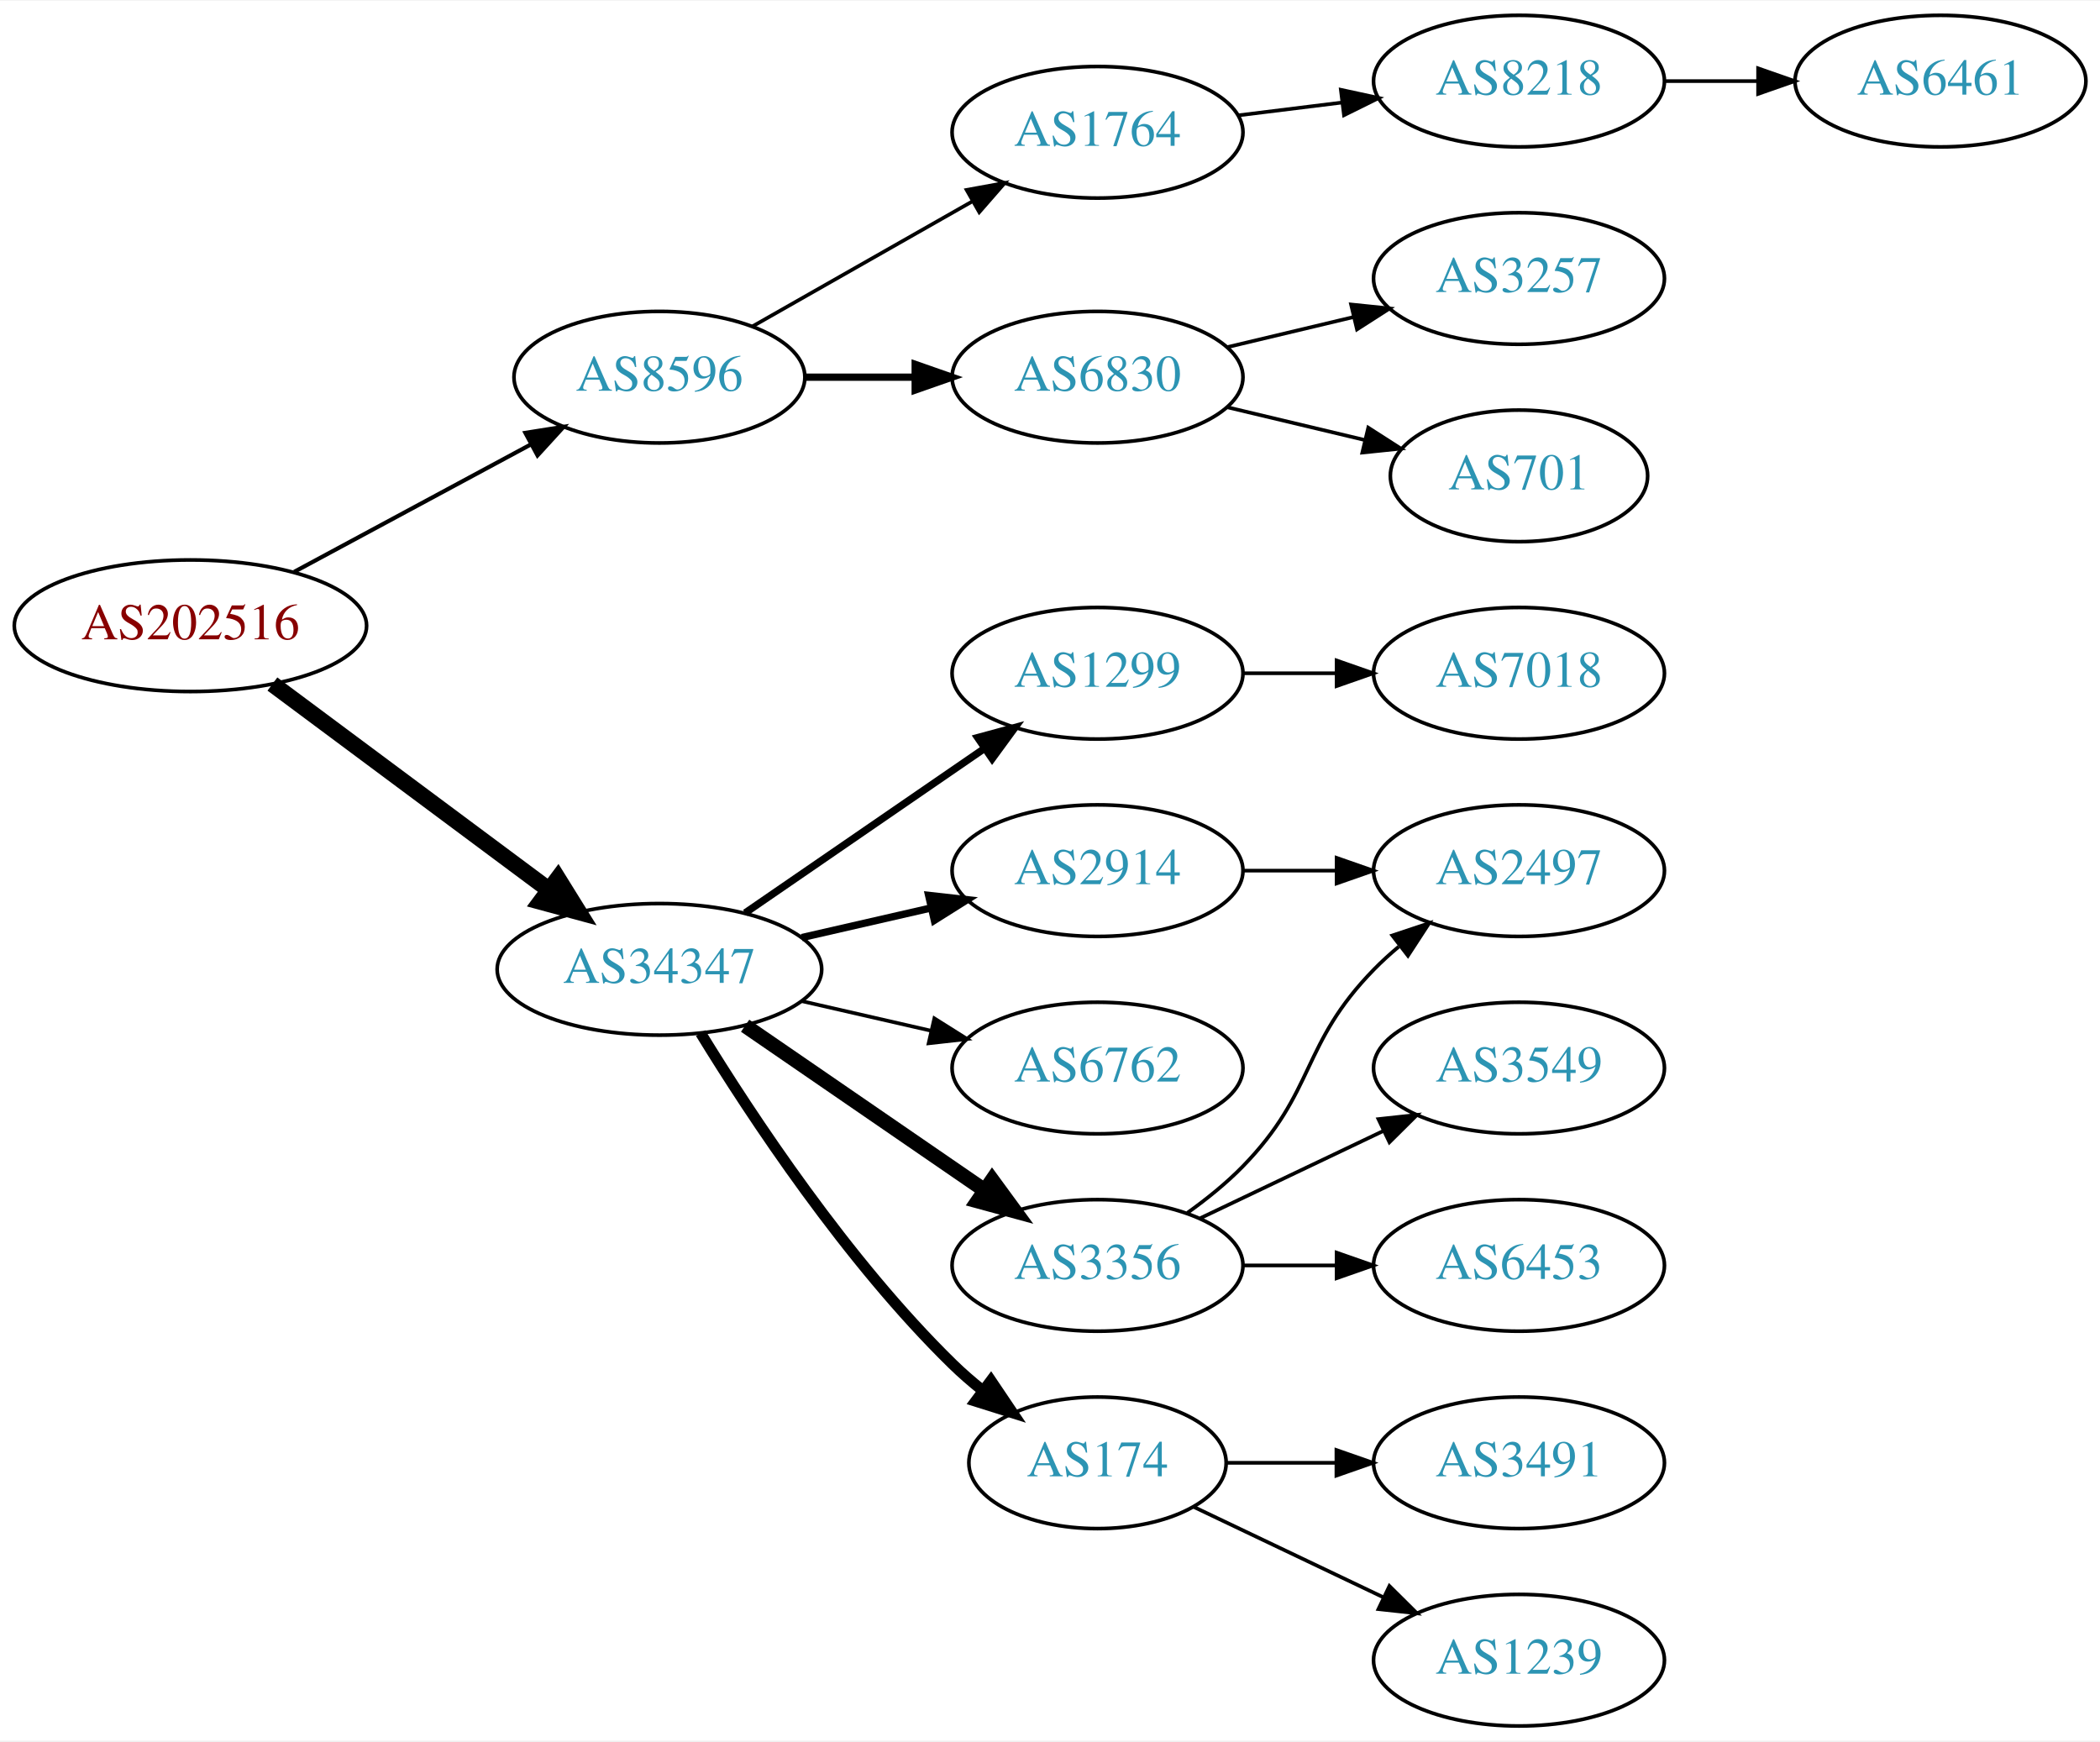
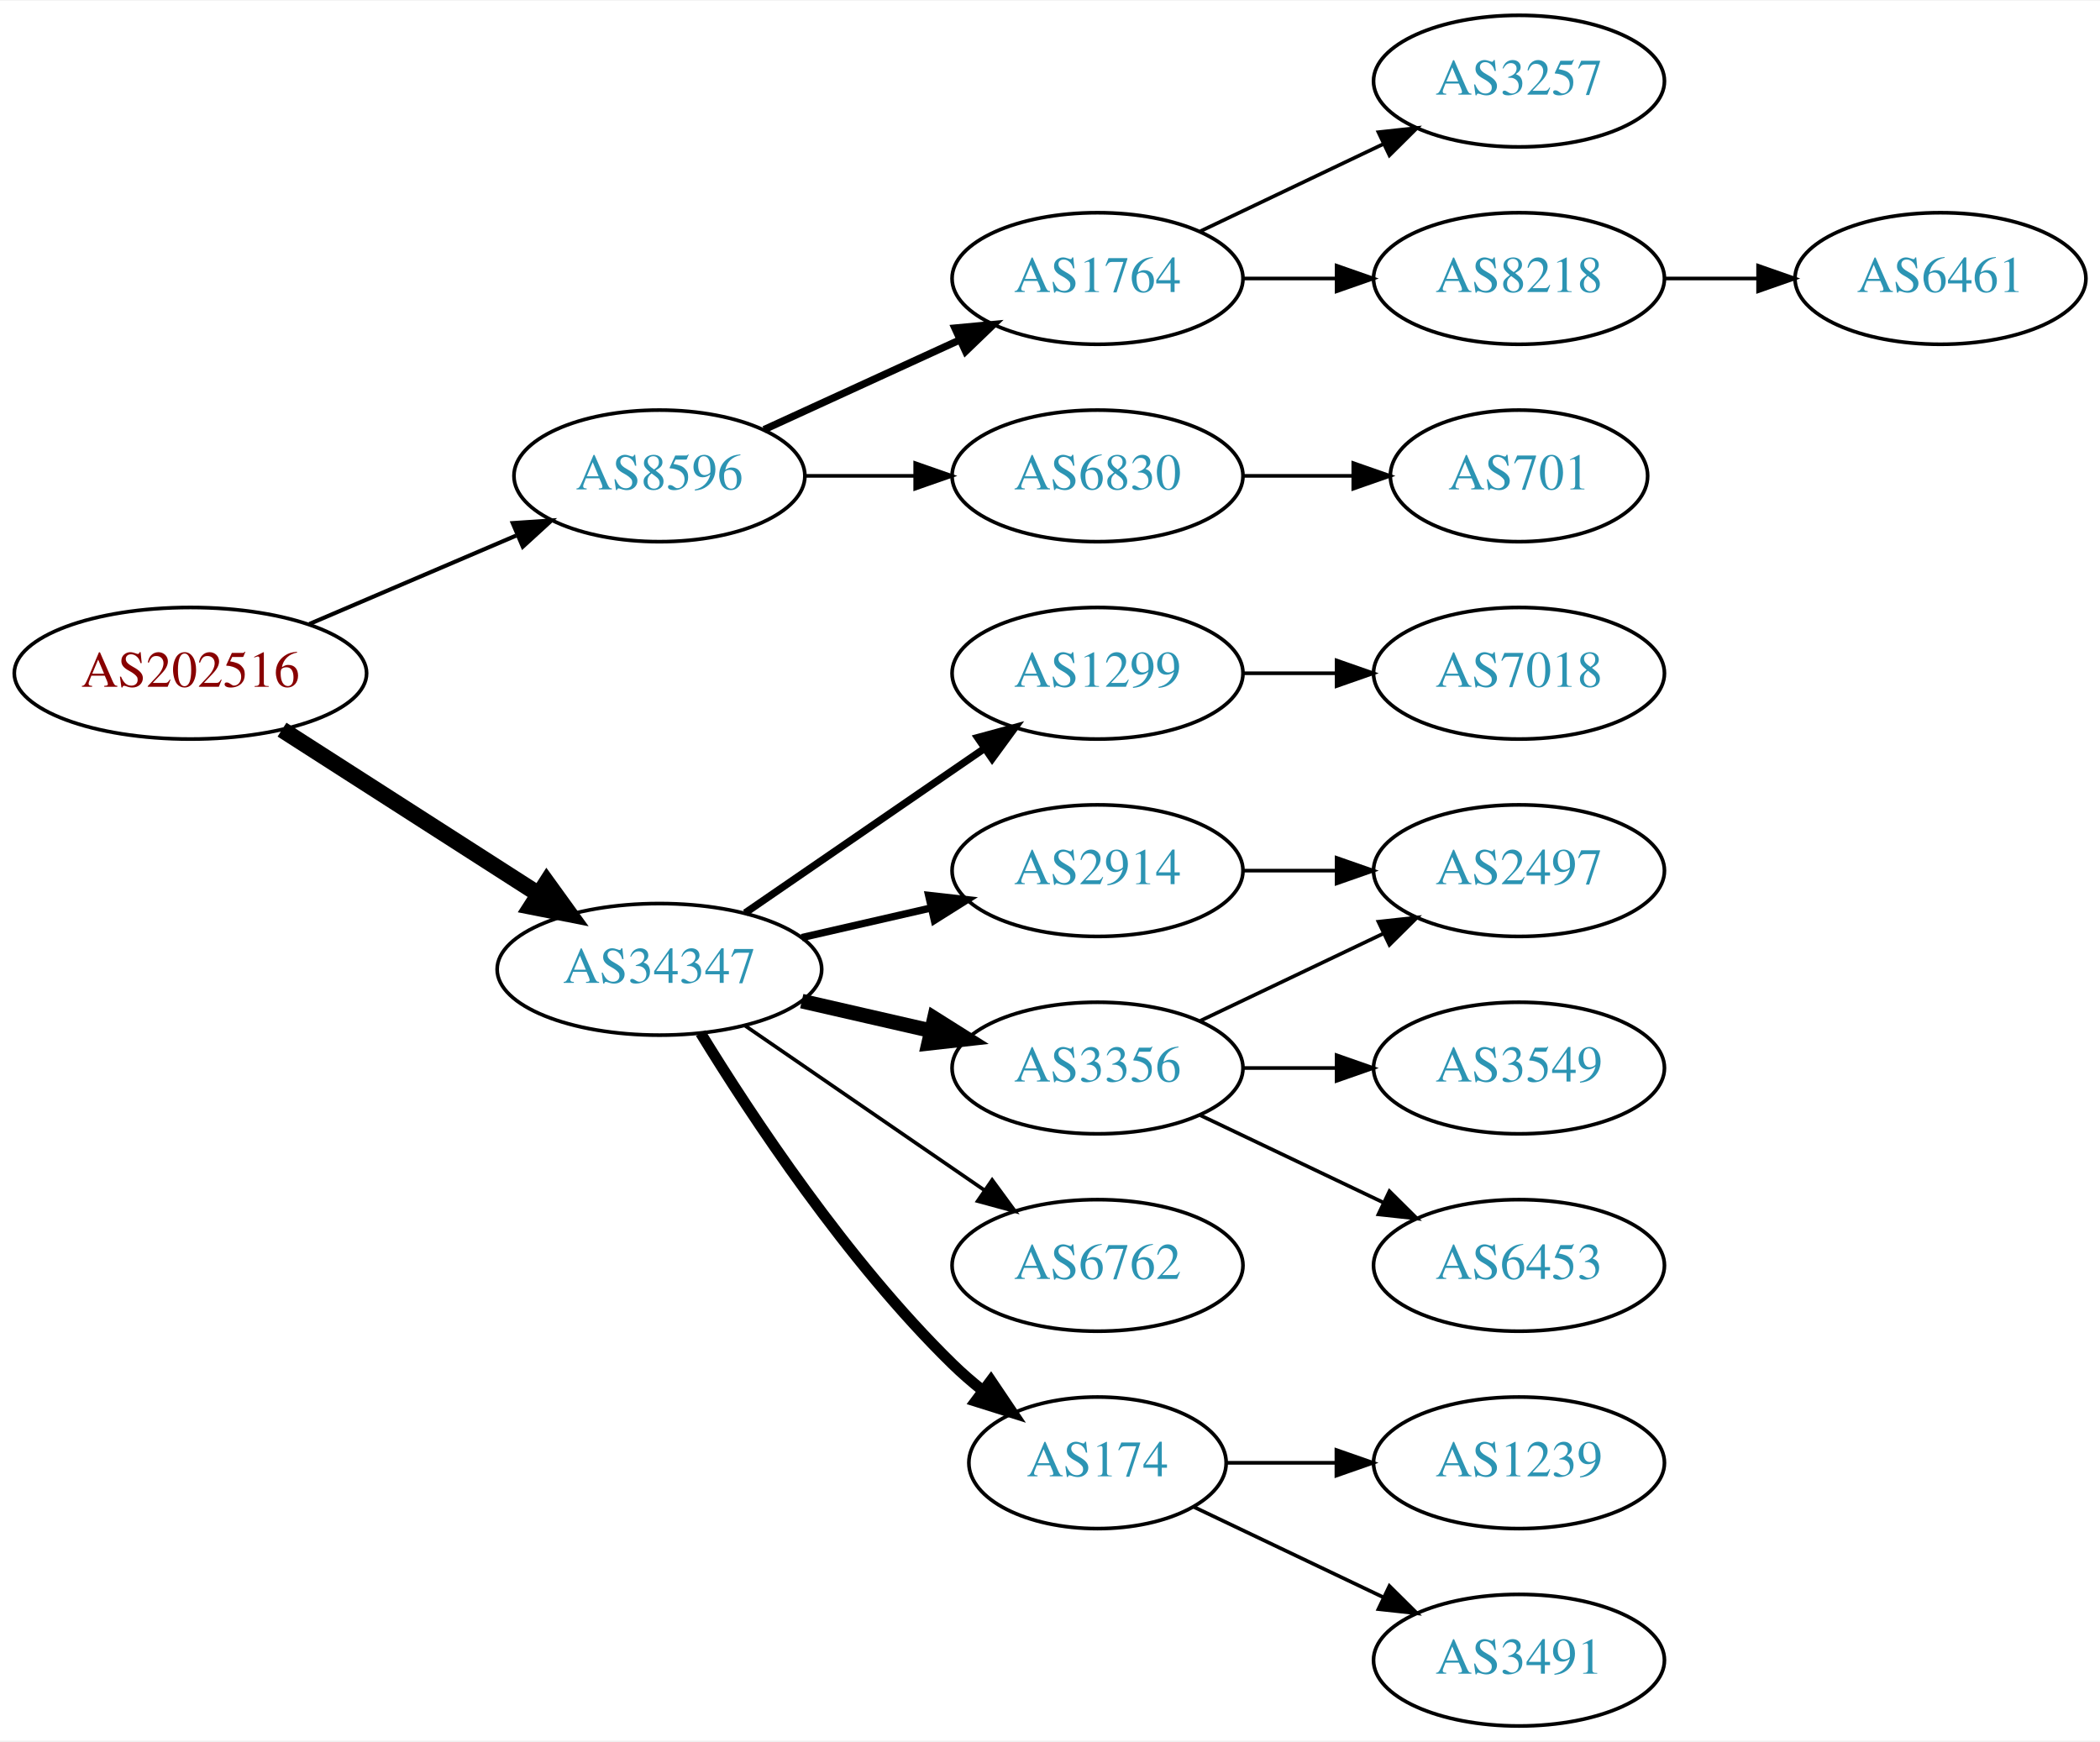
<svg xmlns="http://www.w3.org/2000/svg" xmlns:xlink="http://www.w3.org/1999/xlink" width="574pt" height="476pt" viewBox="0.00 0.00 574.46 476.00">
  <g id="graph0" class="graph" transform="scale(1 1) rotate(0) translate(4 472)">
    <polygon fill="white" stroke="none" points="-4,4 -4,-472 570.463,-472 570.463,4 -4,4" />
    <g id="node1" class="node">
      <g id="a_node1">
        <a xlink:href="/asn/202516" xlink:title="AS202516 ~ web-crossing GmbH [AT]">
-           <ellipse fill="#ffffff" stroke="black" cx="48.096" cy="-301" rx="48.192" ry="18" />
-           <text text-anchor="middle" x="48.096" y="-297.3" font-family="Times,serif" font-size="14.00" fill="#880000">AS202516</text>
+           <ellipse fill="#ffffff" stroke="black" cx="48.096" cy="-288" rx="48.192" ry="18" />
+           <text text-anchor="middle" x="48.096" y="-284.3" font-family="Times,serif" font-size="14.00" fill="#880000">AS202516</text>
        </a>
      </g>
    </g>
    <g id="node2" class="node">
      <g id="a_node2">
        <a xlink:href="/asn/8596" xlink:title="AS8596 ~ hotze.com GmbH [AT]">
-           <ellipse fill="#ffffff" stroke="black" cx="176.388" cy="-369" rx="39.794" ry="18" />
-           <text text-anchor="middle" x="176.388" y="-365.3" font-family="Times,serif" font-size="14.00" fill="#2c94b3">AS8596</text>
+           <ellipse fill="#ffffff" stroke="black" cx="176.388" cy="-342" rx="39.794" ry="18" />
+           <text text-anchor="middle" x="176.388" y="-338.3" font-family="Times,serif" font-size="14.00" fill="#2c94b3">AS8596</text>
        </a>
      </g>
    </g>
    <g id="edge1" class="edge">
-       <path fill="none" stroke="black" stroke-width="1.125" d="M76.499,-315.755C95.498,-325.985 120.934,-339.68 141.251,-350.62" />
-       <polygon fill="black" stroke="black" stroke-width="1.125" points="139.72,-353.77 150.184,-355.429 143.038,-347.607 139.72,-353.77" />
+       <path fill="none" stroke="black" stroke-width="1.125" d="M80.639,-301.487C97.776,-308.815 119.097,-317.931 137.172,-325.66" />
+       <polygon fill="black" stroke="black" stroke-width="1.125" points="136.262,-329.077 146.832,-329.79 139.014,-322.641 136.262,-329.077" />
    </g>
    <g id="node3" class="node">
      <g id="a_node3">
        <a xlink:href="/asn/34347" xlink:title="AS34347 ~ Stadtwerke Hall in Tirol GmbH [AT]">
          <ellipse fill="#ffffff" stroke="black" cx="176.388" cy="-207" rx="44.393" ry="18" />
          <text text-anchor="middle" x="176.388" y="-203.3" font-family="Times,serif" font-size="14.00" fill="#2c94b3">AS34347</text>
        </a>
      </g>
    </g>
    <g id="edge2" class="edge">
-       <path fill="none" stroke="black" stroke-width="4.5" d="M70.519,-285.054C91.328,-269.566 123.078,-245.934 146.192,-228.731" />
-       <polygon fill="black" stroke="black" stroke-width="4.5" points="148.609,-231.84 154.28,-222.71 143.907,-225.522 148.609,-231.84" />
+       <path fill="none" stroke="black" stroke-width="4.5" d="M73.147,-272.574C93.024,-259.826 121.421,-241.613 143.246,-227.615" />
+       <polygon fill="black" stroke="black" stroke-width="4.5" points="145.561,-230.808 151.853,-222.095 141.31,-224.179 145.561,-230.808" />
    </g>
    <g id="node4" class="node">
      <g id="a_node4">
        <a xlink:href="/asn/1764" xlink:title="AS1764 ~ NEXTLAYER-AS [AT]">
-           <ellipse fill="#ffffff" stroke="black" cx="296.23" cy="-436" rx="39.794" ry="18" />
-           <text text-anchor="middle" x="296.23" y="-432.3" font-family="Times,serif" font-size="14.00" fill="#2c94b3">AS1764</text>
+           <ellipse fill="#ffffff" stroke="black" cx="296.23" cy="-396" rx="39.794" ry="18" />
+           <text text-anchor="middle" x="296.23" y="-392.3" font-family="Times,serif" font-size="14.00" fill="#2c94b3">AS1764</text>
        </a>
      </g>
    </g>
    <g id="edge3" class="edge">
-       <path fill="none" stroke="black" d="M201.805,-382.882C219.264,-392.809 242.965,-406.284 262.125,-417.178" />
-       <polygon fill="black" stroke="black" points="260.421,-420.235 270.844,-422.135 263.881,-414.15 260.421,-420.235" />
+       <path fill="none" stroke="black" stroke-width="2" d="M205.016,-354.661C220.973,-361.973 241.244,-371.261 258.527,-379.181" />
+       <polygon fill="black" stroke="black" stroke-width="2" points="257.225,-382.435 267.774,-383.419 260.141,-376.071 257.225,-382.435" />
    </g>
    <g id="node5" class="node">
      <g id="a_node5">
        <a xlink:href="/asn/6830" xlink:title="AS6830 ~ LGI-UPC [AT]">
-           <ellipse fill="#ffffff" stroke="black" cx="296.23" cy="-369" rx="39.794" ry="18" />
-           <text text-anchor="middle" x="296.23" y="-365.3" font-family="Times,serif" font-size="14.00" fill="#2c94b3">AS6830</text>
+           <ellipse fill="#ffffff" stroke="black" cx="296.23" cy="-342" rx="39.794" ry="18" />
+           <text text-anchor="middle" x="296.23" y="-338.3" font-family="Times,serif" font-size="14.00" fill="#2c94b3">AS6830</text>
        </a>
      </g>
    </g>
    <g id="edge4" class="edge">
-       <path fill="none" stroke="black" stroke-width="2" d="M216.3,-369C225.854,-369 236.203,-369 246.166,-369" />
-       <polygon fill="black" stroke="black" stroke-width="2" points="246.358,-372.5 256.358,-369 246.358,-365.5 246.358,-372.5" />
+       <path fill="none" stroke="black" d="M216.3,-342C225.854,-342 236.203,-342 246.166,-342" />
+       <polygon fill="black" stroke="black" points="246.358,-345.5 256.358,-342 246.358,-338.5 246.358,-345.5" />
    </g>
    <g id="node10" class="node">
      <g id="a_node10">
        <a xlink:href="/asn/1299" xlink:title="AS1299 ~ Telia Carrier [EU]">
          <ellipse fill="#ffffff" stroke="black" cx="296.23" cy="-288" rx="39.794" ry="18" />
          <text text-anchor="middle" x="296.23" y="-284.3" font-family="Times,serif" font-size="14.00" fill="#2c94b3">AS1299</text>
        </a>
      </g>
    </g>
    <g id="edge9" class="edge">
      <path fill="none" stroke="black" stroke-width="2" d="M199.83,-222.426C218.412,-235.198 244.972,-253.455 265.352,-267.463" />
      <polygon fill="black" stroke="black" stroke-width="2" points="263.443,-270.398 273.666,-273.178 267.408,-264.629 263.443,-270.398" />
    </g>
    <g id="node11" class="node">
      <g id="a_node11">
        <a xlink:href="/asn/2914" xlink:title="AS2914 ~ NTT America, Inc. [US]">
          <ellipse fill="#ffffff" stroke="black" cx="296.23" cy="-234" rx="39.794" ry="18" />
          <text text-anchor="middle" x="296.23" y="-230.3" font-family="Times,serif" font-size="14.00" fill="#2c94b3">AS2914</text>
        </a>
      </g>
    </g>
    <g id="edge10" class="edge">
      <path fill="none" stroke="black" stroke-width="2" d="M215.322,-215.692C226.563,-218.267 238.976,-221.111 250.599,-223.774" />
      <polygon fill="black" stroke="black" stroke-width="2" points="250.031,-227.235 260.56,-226.057 251.595,-220.412 250.031,-227.235" />
    </g>
    <g id="node12" class="node">
      <g id="a_node12">
-         <a xlink:href="/asn/6762" xlink:title="AS6762 ~ TELECOM ITALIA SPARKLE S.p.A. [IT]">
+         <a xlink:href="/asn/3356" xlink:title="AS3356 ~ Level 3 Parent, LLC [US]">
          <ellipse fill="#ffffff" stroke="black" cx="296.23" cy="-180" rx="39.794" ry="18" />
-           <text text-anchor="middle" x="296.23" y="-176.3" font-family="Times,serif" font-size="14.00" fill="#2c94b3">AS6762</text>
+           <text text-anchor="middle" x="296.23" y="-176.3" font-family="Times,serif" font-size="14.00" fill="#2c94b3">AS3356</text>
        </a>
      </g>
    </g>
    <g id="edge11" class="edge">
-       <path fill="none" stroke="black" d="M215.322,-198.308C226.563,-195.733 238.976,-192.889 250.599,-190.226" />
-       <polygon fill="black" stroke="black" points="251.595,-193.588 260.56,-187.943 250.031,-186.765 251.595,-193.588" />
+       <path fill="none" stroke="black" stroke-width="4" d="M215.322,-198.308C226.563,-195.733 238.976,-192.889 250.599,-190.226" />
+       <polygon fill="black" stroke="black" stroke-width="4" points="251.595,-193.588 260.56,-187.943 250.031,-186.765 251.595,-193.588" />
    </g>
    <g id="node13" class="node">
      <g id="a_node13">
-         <a xlink:href="/asn/3356" xlink:title="AS3356 ~ Level 3 Parent, LLC [US]">
+         <a xlink:href="/asn/6762" xlink:title="AS6762 ~ TELECOM ITALIA SPARKLE S.p.A. [IT]">
          <ellipse fill="#ffffff" stroke="black" cx="296.23" cy="-126" rx="39.794" ry="18" />
-           <text text-anchor="middle" x="296.23" y="-122.3" font-family="Times,serif" font-size="14.00" fill="#2c94b3">AS3356</text>
+           <text text-anchor="middle" x="296.23" y="-122.3" font-family="Times,serif" font-size="14.00" fill="#2c94b3">AS6762</text>
        </a>
      </g>
    </g>
    <g id="edge12" class="edge">
-       <path fill="none" stroke="black" stroke-width="4" d="M199.83,-191.574C218.412,-178.802 244.972,-160.545 265.352,-146.537" />
-       <polygon fill="black" stroke="black" stroke-width="4" points="267.408,-149.371 273.666,-140.822 263.443,-143.602 267.408,-149.371" />
+       <path fill="none" stroke="black" d="M199.83,-191.574C218.412,-178.802 244.972,-160.545 265.352,-146.537" />
+       <polygon fill="black" stroke="black" points="267.408,-149.371 273.666,-140.822 263.443,-143.602 267.408,-149.371" />
    </g>
    <g id="node14" class="node">
      <g id="a_node14">
        <a xlink:href="/asn/174" xlink:title="AS174 ~ Cogent Communications [US]">
          <ellipse fill="#ffffff" stroke="black" cx="296.23" cy="-72" rx="35.194" ry="18" />
          <text text-anchor="middle" x="296.23" y="-68.3" font-family="Times,serif" font-size="14.00" fill="#2c94b3">AS174</text>
        </a>
      </g>
    </g>
    <g id="edge13" class="edge">
      <path fill="none" stroke="black" stroke-width="3" d="M187.653,-189.56C201.462,-167.009 227.651,-127.278 256.584,-99 259.119,-96.522 261.903,-94.11 264.778,-91.812" />
      <polygon fill="black" stroke="black" stroke-width="3" points="267.074,-94.466 272.994,-85.679 262.887,-88.856 267.074,-94.466" />
    </g>
    <g id="node6" class="node">
      <g id="a_node6">
+         <a xlink:href="/asn/3257" xlink:title="AS3257 ~ GTT [DE]">
+           <ellipse fill="#ffffff" stroke="black" cx="411.523" cy="-450" rx="39.794" ry="18" />
+           <text text-anchor="middle" x="411.523" y="-446.3" font-family="Times,serif" font-size="14.00" fill="#2c94b3">AS3257</text>
+         </a>
+       </g>
+     </g>
+     <g id="edge5" class="edge">
+       <path fill="none" stroke="black" d="M324.367,-408.934C339.361,-416.081 358.182,-425.052 374.405,-432.785" />
+       <polygon fill="black" stroke="black" points="373.075,-436.028 383.608,-437.171 376.087,-429.709 373.075,-436.028" />
+     </g>
+     <g id="node7" class="node">
+       <g id="a_node7">
        <a xlink:href="/asn/8218" xlink:title="AS8218 ~ legacy Neotelecoms [FR]">
-           <ellipse fill="#ffffff" stroke="black" cx="411.523" cy="-450" rx="39.794" ry="18" />
-           <text text-anchor="middle" x="411.523" y="-446.3" font-family="Times,serif" font-size="14.00" fill="#2c94b3">AS8218</text>
-         </a>
-       </g>
-     </g>
-     <g id="edge5" class="edge">
-       <path fill="none" stroke="black" d="M334.64,-440.623C343.728,-441.746 353.566,-442.962 363.05,-444.134" />
-       <polygon fill="black" stroke="black" points="362.798,-447.629 373.152,-445.382 363.657,-440.682 362.798,-447.629" />
+           <ellipse fill="#ffffff" stroke="black" cx="411.523" cy="-396" rx="39.794" ry="18" />
+           <text text-anchor="middle" x="411.523" y="-392.3" font-family="Times,serif" font-size="14.00" fill="#2c94b3">AS8218</text>
+         </a>
+       </g>
+     </g>
+     <g id="edge6" class="edge">
+       <path fill="none" stroke="black" d="M335.902,-396C344.105,-396 352.869,-396 361.401,-396" />
+       <polygon fill="black" stroke="black" points="361.641,-399.5 371.641,-396 361.641,-392.5 361.641,-399.5" />
    </g>
    <g id="node8" class="node">
      <g id="a_node8">
-         <a xlink:href="/asn/3257" xlink:title="AS3257 ~ GTT [DE]">
-           <ellipse fill="#ffffff" stroke="black" cx="411.523" cy="-396" rx="39.794" ry="18" />
-           <text text-anchor="middle" x="411.523" y="-392.3" font-family="Times,serif" font-size="14.00" fill="#2c94b3">AS3257</text>
-         </a>
-       </g>
-     </g>
-     <g id="edge7" class="edge">
-       <path fill="none" stroke="black" d="M331.837,-377.248C342.709,-379.838 354.863,-382.735 366.305,-385.462" />
-       <polygon fill="black" stroke="black" points="365.589,-388.889 376.128,-387.803 367.212,-382.08 365.589,-388.889" />
-     </g>
-     <g id="node9" class="node">
-       <g id="a_node9">
        <a xlink:href="/asn/701" xlink:title="AS701 ~ UUNET [US]">
          <ellipse fill="#ffffff" stroke="black" cx="411.523" cy="-342" rx="35.194" ry="18" />
          <text text-anchor="middle" x="411.523" y="-338.3" font-family="Times,serif" font-size="14.00" fill="#2c94b3">AS701</text>
        </a>
      </g>
    </g>
+     <g id="edge7" class="edge">
+       <path fill="none" stroke="black" d="M335.902,-342C345.608,-342 356.098,-342 366.061,-342" />
+       <polygon fill="black" stroke="black" points="366.198,-345.5 376.198,-342 366.198,-338.5 366.198,-345.5" />
+     </g>
+     <g id="node9" class="node">
+       <g id="a_node9">
+         <a xlink:href="/asn/6461" xlink:title="AS6461 ~ Zayo Bandwidth [US]">
+           <ellipse fill="#ffffff" stroke="black" cx="526.816" cy="-396" rx="39.794" ry="18" />
+           <text text-anchor="middle" x="526.816" y="-392.3" font-family="Times,serif" font-size="14.00" fill="#2c94b3">AS6461</text>
+         </a>
+       </g>
+     </g>
    <g id="edge8" class="edge">
-       <path fill="none" stroke="black" d="M331.837,-360.752C343.632,-357.942 356.937,-354.771 369.204,-351.847" />
-       <polygon fill="black" stroke="black" points="370.293,-355.186 379.209,-349.463 368.67,-348.376 370.293,-355.186" />
-     </g>
-     <g id="node7" class="node">
-       <g id="a_node7">
-         <a xlink:href="/asn/6461" xlink:title="AS6461 ~ Zayo Bandwidth [US]">
-           <ellipse fill="#ffffff" stroke="black" cx="526.816" cy="-450" rx="39.794" ry="18" />
-           <text text-anchor="middle" x="526.816" y="-446.3" font-family="Times,serif" font-size="14.00" fill="#2c94b3">AS6461</text>
-         </a>
-       </g>
-     </g>
-     <g id="edge6" class="edge">
-       <path fill="none" stroke="black" d="M451.195,-450C459.398,-450 468.162,-450 476.694,-450" />
-       <polygon fill="black" stroke="black" points="476.934,-453.5 486.934,-450 476.933,-446.5 476.934,-453.5" />
-     </g>
-     <g id="node18" class="node">
-       <g id="a_node18">
+       <path fill="none" stroke="black" d="M451.195,-396C459.398,-396 468.162,-396 476.694,-396" />
+       <polygon fill="black" stroke="black" points="476.934,-399.5 486.934,-396 476.933,-392.5 476.934,-399.5" />
+     </g>
+     <g id="node15" class="node">
+       <g id="a_node15">
        <a xlink:href="/asn/7018" xlink:title="AS7018 ~ AT&amp;T Services, Inc. [US]">
          <ellipse fill="#ffffff" stroke="black" cx="411.523" cy="-288" rx="39.794" ry="18" />
          <text text-anchor="middle" x="411.523" y="-284.3" font-family="Times,serif" font-size="14.00" fill="#2c94b3">AS7018</text>
        </a>
      </g>
    </g>
-     <g id="edge18" class="edge">
+     <g id="edge14" class="edge">
      <path fill="none" stroke="black" d="M335.902,-288C344.105,-288 352.869,-288 361.401,-288" />
      <polygon fill="black" stroke="black" points="361.641,-291.5 371.641,-288 361.641,-284.5 361.641,-291.5" />
    </g>
-     <g id="node15" class="node">
-       <g id="a_node15">
+     <g id="node16" class="node">
+       <g id="a_node16">
        <a xlink:href="/asn/2497" xlink:title="AS2497 ~ Internet Initiative Japan Inc. [JP]">
          <ellipse fill="#ffffff" stroke="black" cx="411.523" cy="-234" rx="39.794" ry="18" />
          <text text-anchor="middle" x="411.523" y="-230.3" font-family="Times,serif" font-size="14.00" fill="#2c94b3">AS2497</text>
        </a>
      </g>
    </g>
-     <g id="edge17" class="edge">
+     <g id="edge15" class="edge">
      <path fill="none" stroke="black" d="M335.902,-234C344.105,-234 352.869,-234 361.401,-234" />
      <polygon fill="black" stroke="black" points="361.641,-237.5 371.641,-234 361.641,-230.5 361.641,-237.5" />
    </g>
-     <g id="edge14" class="edge">
-       <path fill="none" stroke="black" d="M320.824,-140.389C326.08,-144.148 331.412,-148.437 335.877,-153 356.049,-173.617 351.704,-186.383 371.877,-207 373.969,-209.139 376.253,-211.218 378.63,-213.21" />
-       <polygon fill="black" stroke="black" points="376.873,-216.275 386.929,-219.611 381.148,-210.732 376.873,-216.275" />
-     </g>
-     <g id="node16" class="node">
-       <g id="a_node16">
+     <g id="edge17" class="edge">
+       <path fill="none" stroke="black" d="M324.367,-192.934C339.361,-200.081 358.182,-209.052 374.405,-216.785" />
+       <polygon fill="black" stroke="black" points="373.075,-220.028 383.608,-221.171 376.087,-213.709 373.075,-220.028" />
+     </g>
+     <g id="node17" class="node">
+       <g id="a_node17">
        <a xlink:href="/asn/3549" xlink:title="AS3549 ~ Level 3 Parent, LLC [US]">
          <ellipse fill="#ffffff" stroke="black" cx="411.523" cy="-180" rx="39.794" ry="18" />
          <text text-anchor="middle" x="411.523" y="-176.3" font-family="Times,serif" font-size="14.00" fill="#2c94b3">AS3549</text>
        </a>
      </g>
    </g>
-     <g id="edge15" class="edge">
-       <path fill="none" stroke="black" d="M324.367,-138.934C339.361,-146.081 358.182,-155.052 374.405,-162.785" />
-       <polygon fill="black" stroke="black" points="373.075,-166.028 383.608,-167.171 376.087,-159.709 373.075,-166.028" />
-     </g>
-     <g id="node17" class="node">
-       <g id="a_node17">
+     <g id="edge16" class="edge">
+       <path fill="none" stroke="black" d="M335.902,-180C344.105,-180 352.869,-180 361.401,-180" />
+       <polygon fill="black" stroke="black" points="361.641,-183.5 371.641,-180 361.641,-176.5 361.641,-183.5" />
+     </g>
+     <g id="node18" class="node">
+       <g id="a_node18">
        <a xlink:href="/asn/6453" xlink:title="AS6453 ~ TATA COMMUNICATIONS (AMERICA) INC [US]">
          <ellipse fill="#ffffff" stroke="black" cx="411.523" cy="-126" rx="39.794" ry="18" />
          <text text-anchor="middle" x="411.523" y="-122.3" font-family="Times,serif" font-size="14.00" fill="#2c94b3">AS6453</text>
        </a>
      </g>
    </g>
-     <g id="edge16" class="edge">
-       <path fill="none" stroke="black" d="M335.902,-126C344.105,-126 352.869,-126 361.401,-126" />
-       <polygon fill="black" stroke="black" points="361.641,-129.5 371.641,-126 361.641,-122.5 361.641,-129.5" />
+     <g id="edge18" class="edge">
+       <path fill="none" stroke="black" d="M324.367,-167.066C339.361,-159.919 358.182,-150.948 374.405,-143.215" />
+       <polygon fill="black" stroke="black" points="376.087,-146.291 383.608,-138.829 373.075,-139.972 376.087,-146.291" />
    </g>
    <g id="node19" class="node">
      <g id="a_node19">
-         <a xlink:href="/asn/3491" xlink:title="AS3491 ~ PCCW Global, Inc. [US]">
+         <a xlink:href="/asn/1239" xlink:title="AS1239 ~ Sprint [US]">
          <ellipse fill="#ffffff" stroke="black" cx="411.523" cy="-72" rx="39.794" ry="18" />
-           <text text-anchor="middle" x="411.523" y="-68.3" font-family="Times,serif" font-size="14.00" fill="#2c94b3">AS3491</text>
+           <text text-anchor="middle" x="411.523" y="-68.3" font-family="Times,serif" font-size="14.00" fill="#2c94b3">AS1239</text>
        </a>
      </g>
    </g>
    <g id="edge19" class="edge">
      <path fill="none" stroke="black" d="M331.529,-72C340.906,-72 351.257,-72 361.291,-72" />
      <polygon fill="black" stroke="black" points="361.58,-75.5 371.58,-72 361.58,-68.5 361.58,-75.5" />
    </g>
    <g id="node20" class="node">
      <g id="a_node20">
-         <a xlink:href="/asn/1239" xlink:title="AS1239 ~ Sprint [US]">
+         <a xlink:href="/asn/3491" xlink:title="AS3491 ~ PCCW Global, Inc. [US]">
          <ellipse fill="#ffffff" stroke="black" cx="411.523" cy="-18" rx="39.794" ry="18" />
-           <text text-anchor="middle" x="411.523" y="-14.3" font-family="Times,serif" font-size="14.00" fill="#2c94b3">AS1239</text>
+           <text text-anchor="middle" x="411.523" y="-14.3" font-family="Times,serif" font-size="14.00" fill="#2c94b3">AS3491</text>
        </a>
      </g>
    </g>
    <g id="edge20" class="edge">
      <path fill="none" stroke="black" d="M322.655,-59.881C337.958,-52.587 357.681,-43.187 374.563,-35.14" />
      <polygon fill="black" stroke="black" points="376.082,-38.293 383.604,-30.831 373.071,-31.974 376.082,-38.293" />
    </g>
  </g>
</svg>
